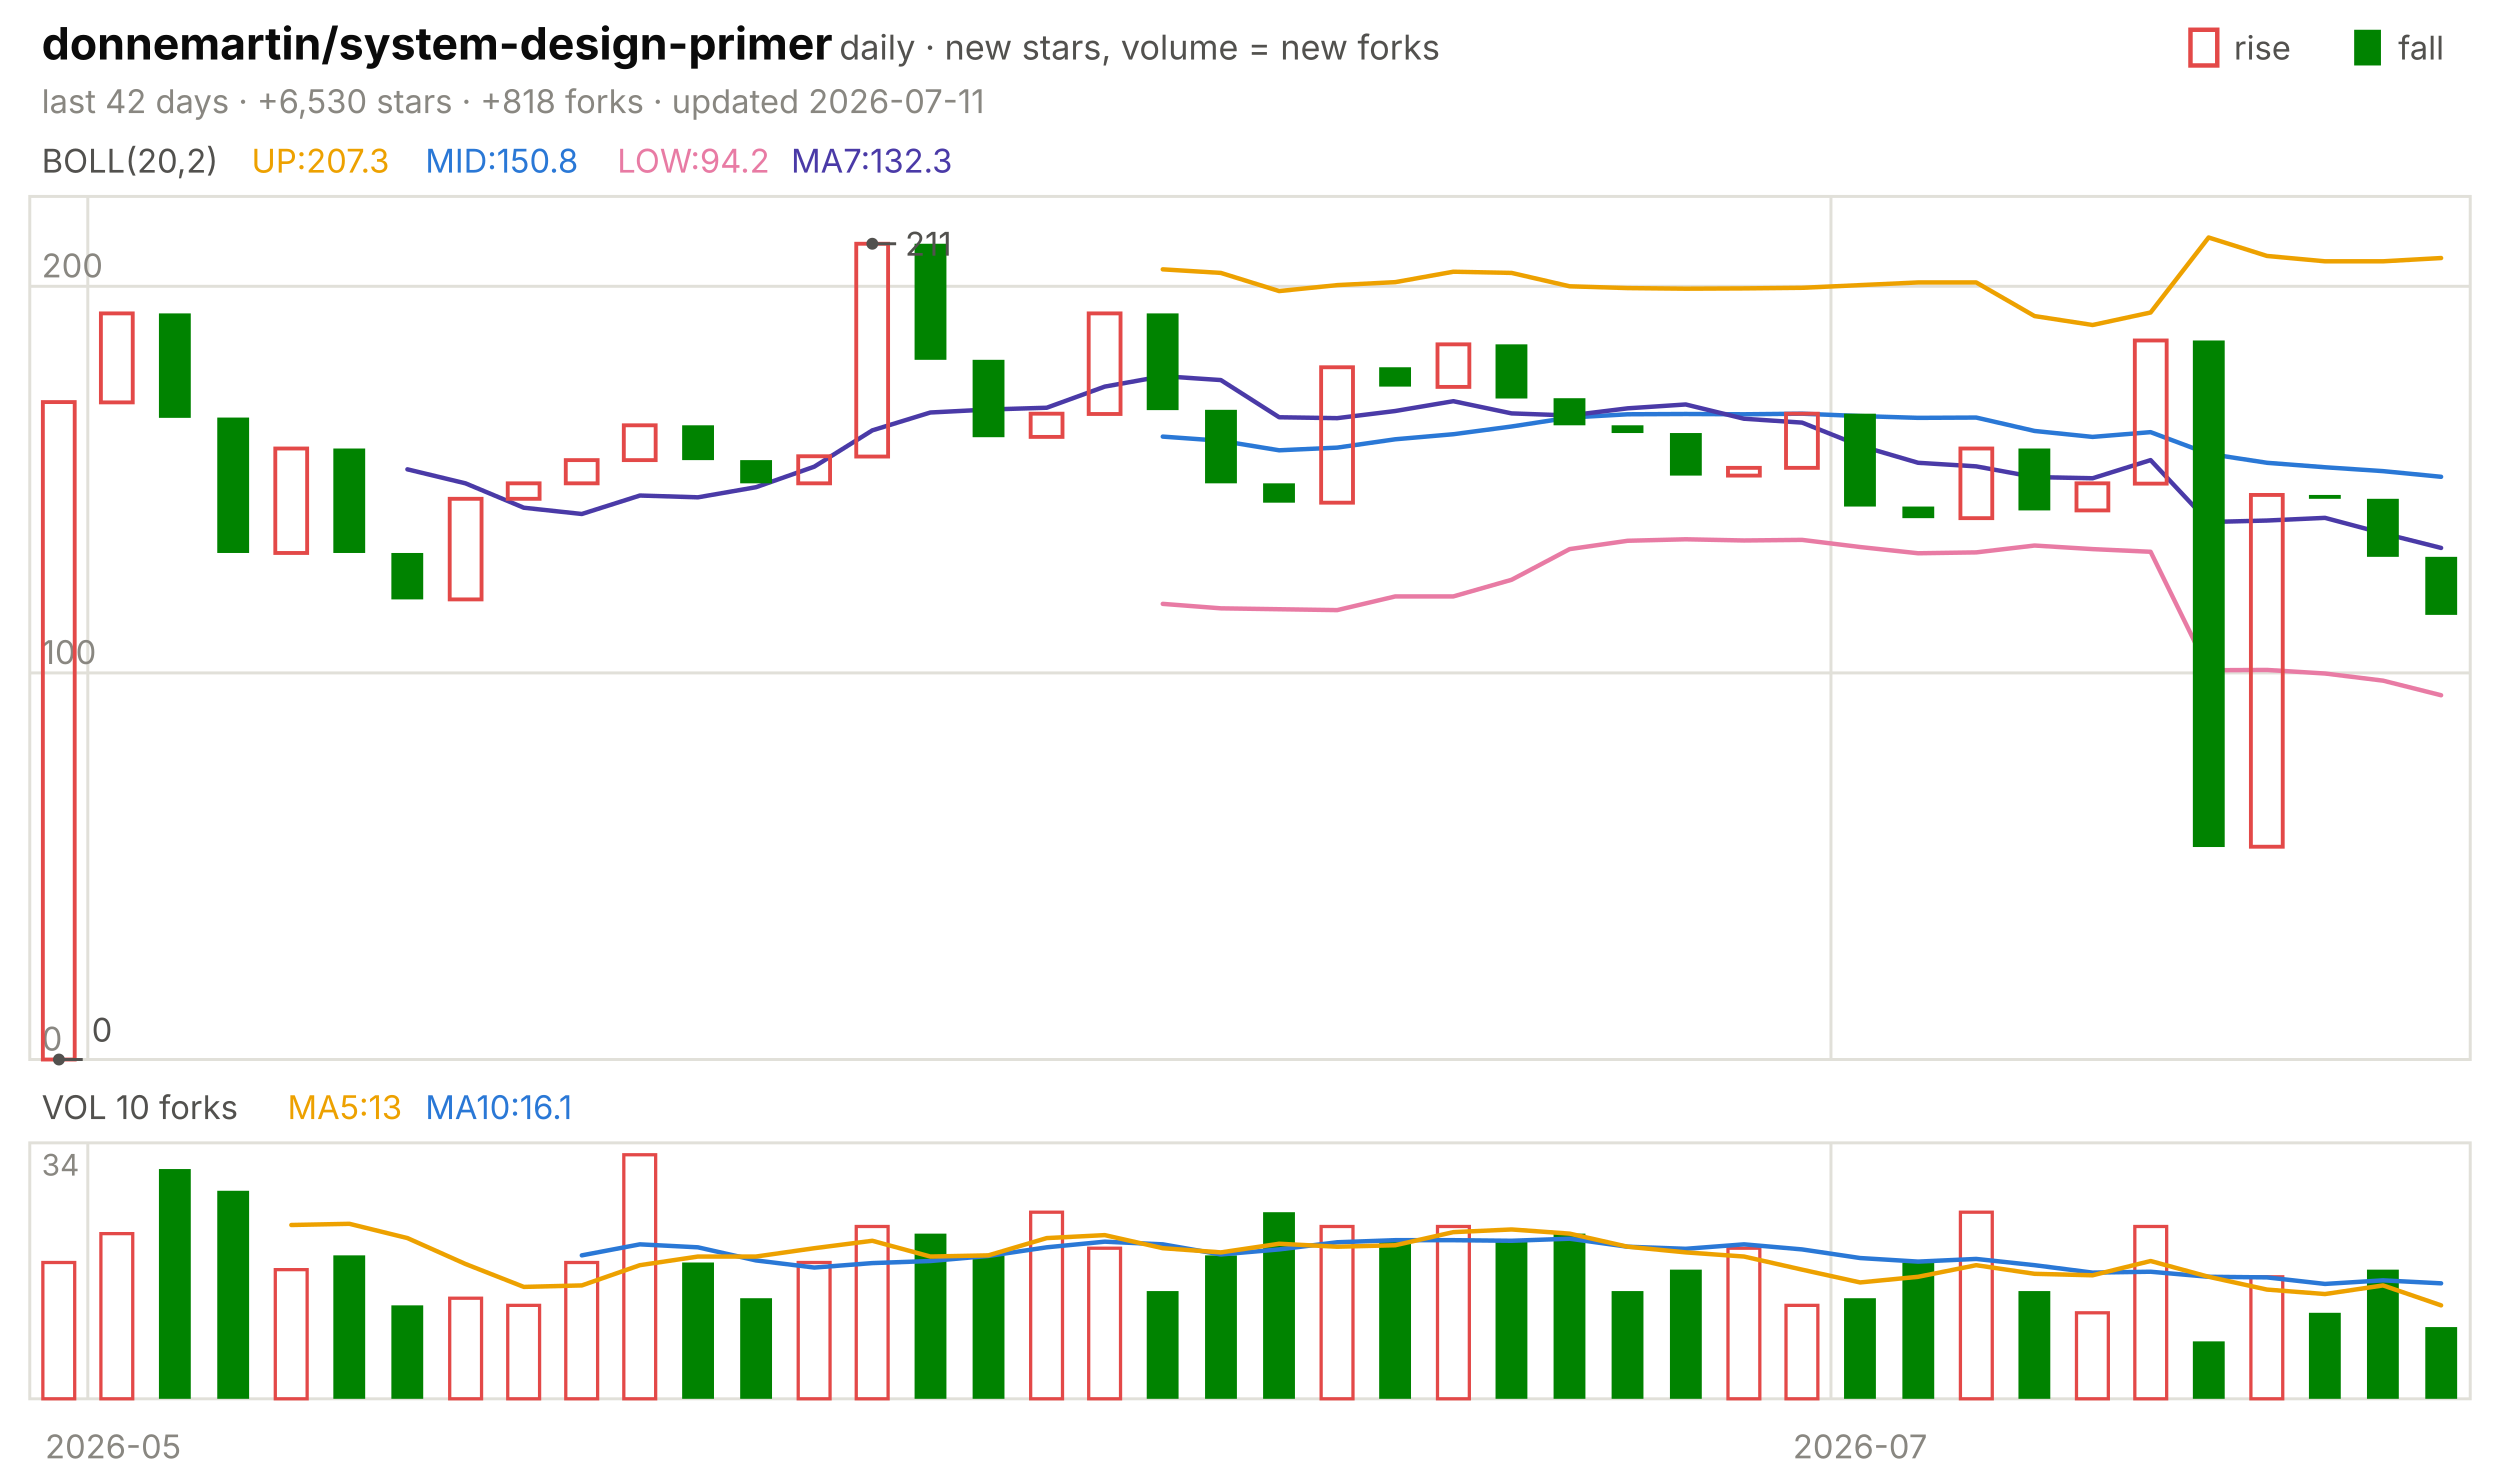
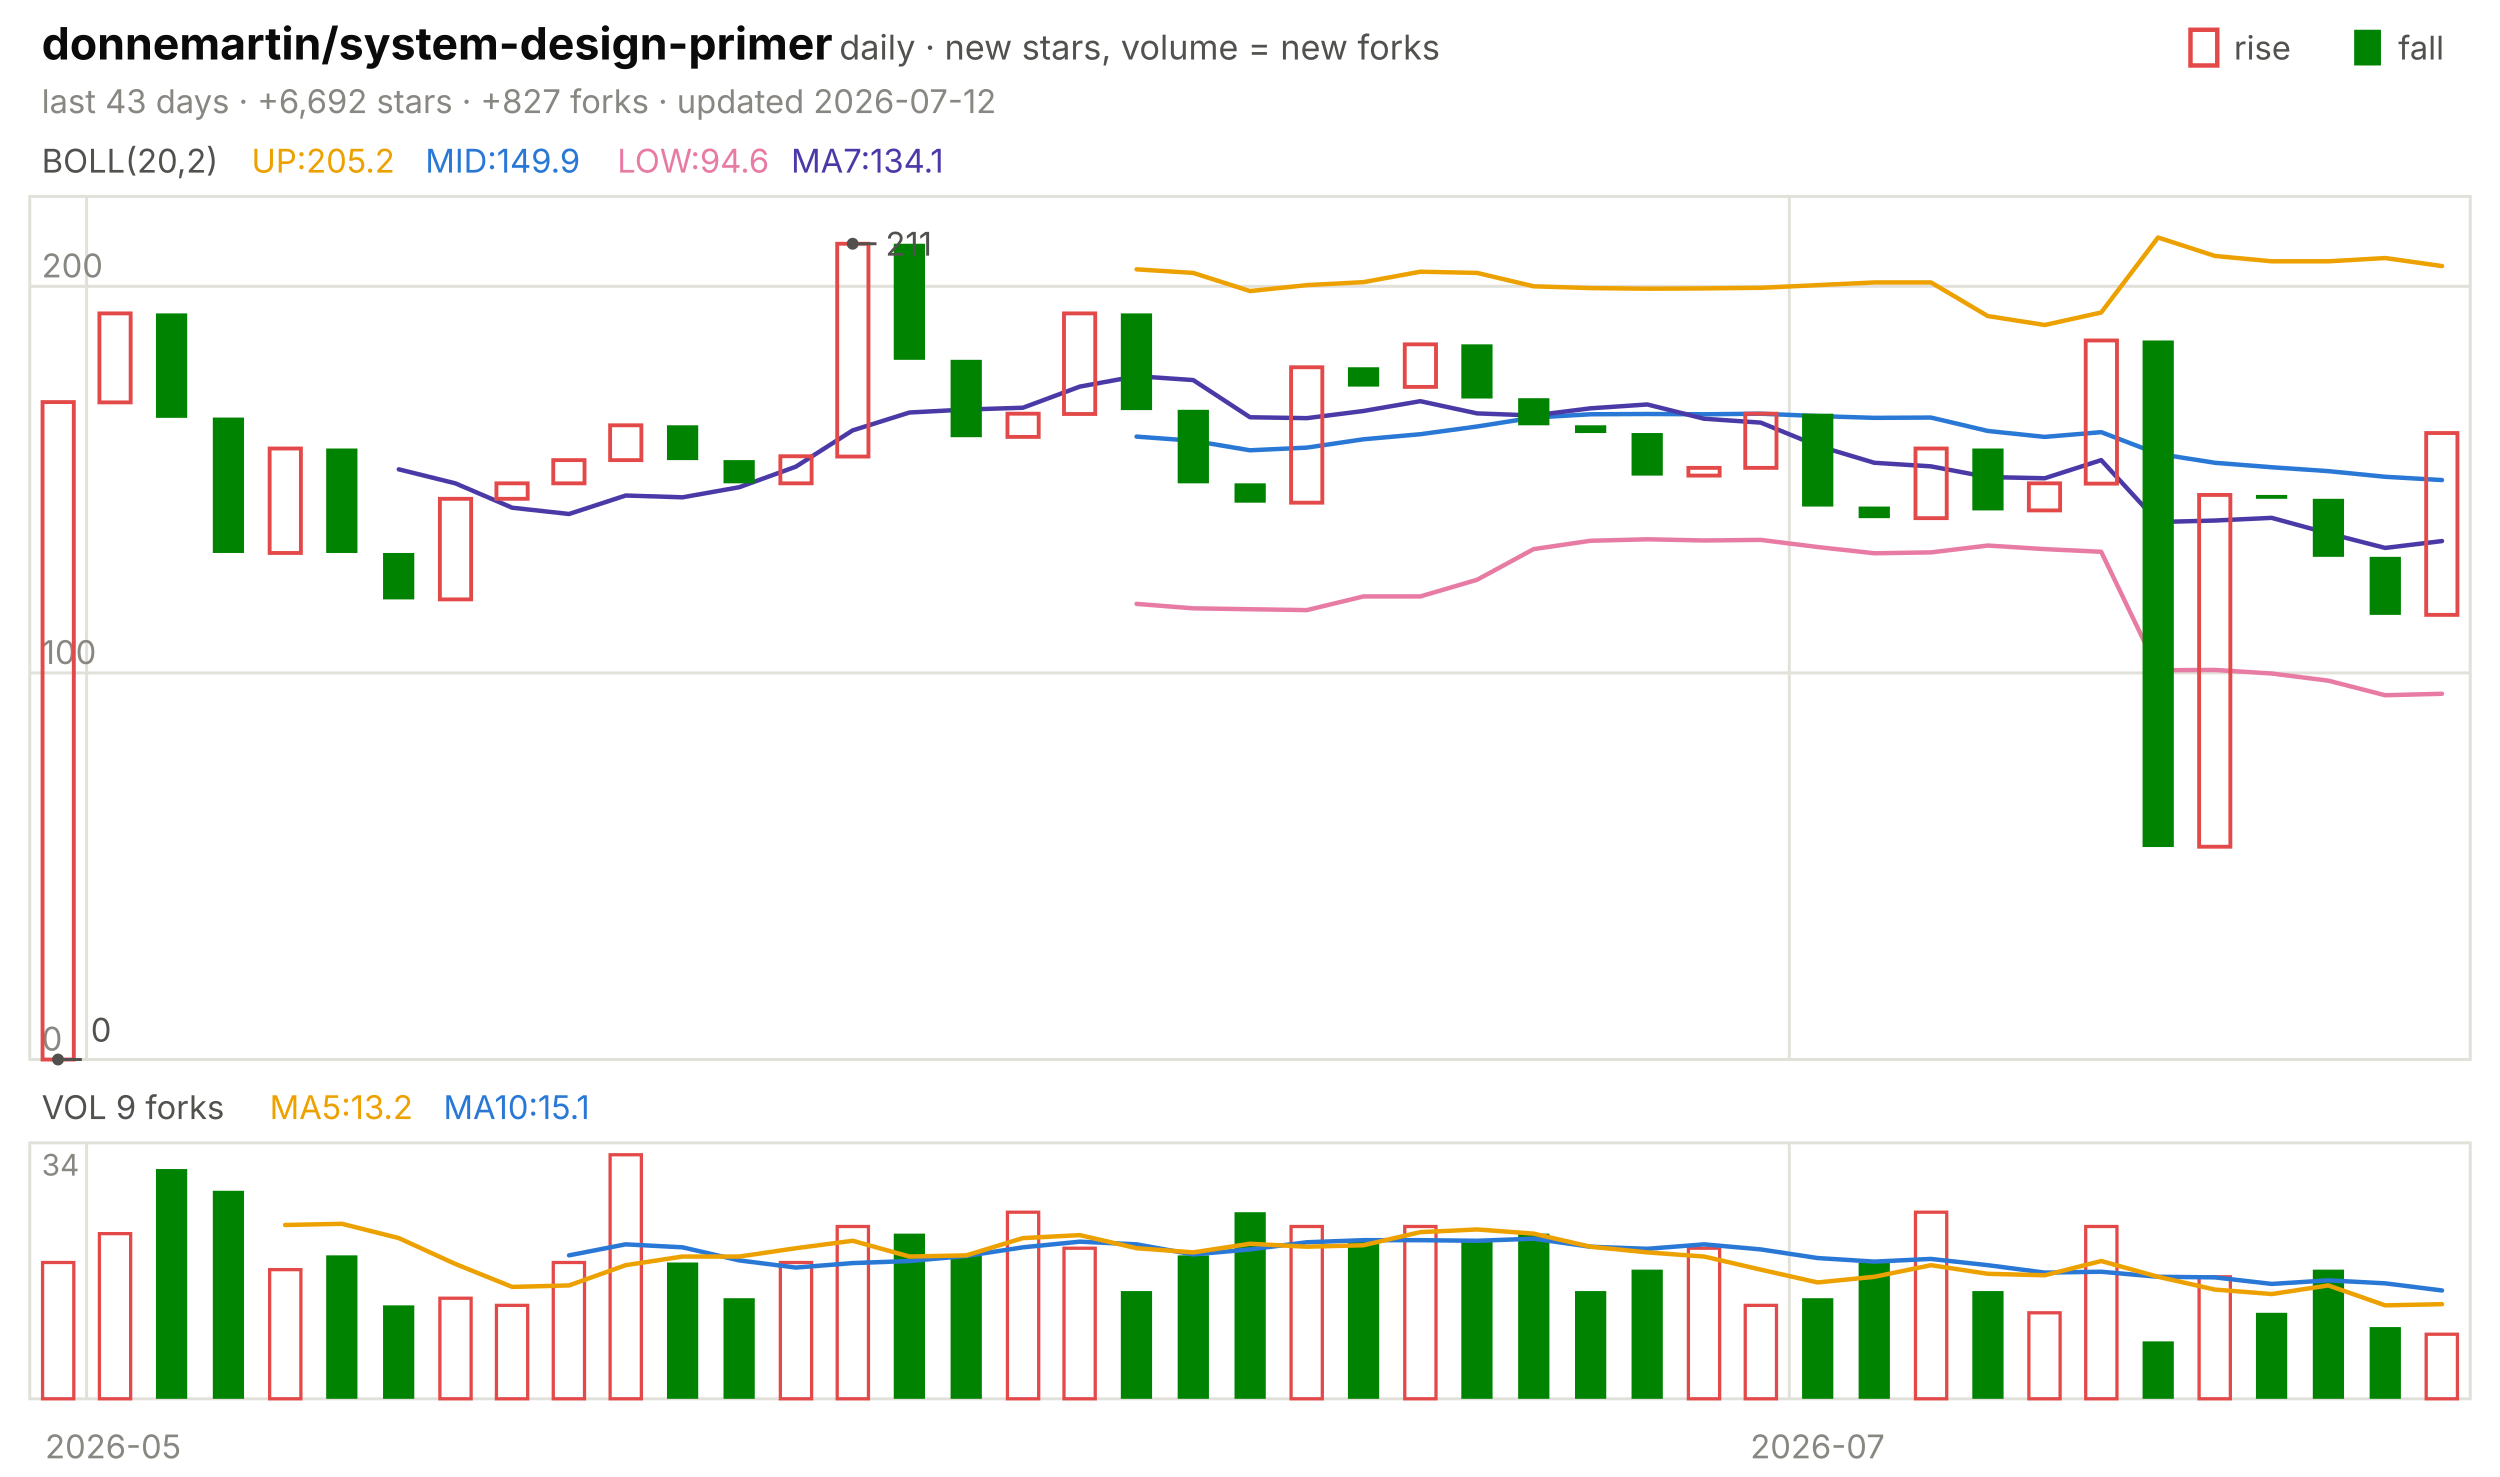
<svg xmlns="http://www.w3.org/2000/svg" viewBox="0 0 840 496" width="840" height="496" font-family="-apple-system,'Segoe UI',system-ui,sans-serif" role="img" aria-label="donnemartin/system-design-primer candlestick chart">
  <text x="14.0" y="20.0" font-size="15" fill="#0b0b0b" font-weight="650">donnemartin/system-design-primer</text>
  <text x="282.0" y="20.0" font-size="11.5" fill="#52514e">daily · new stars, volume = new forks</text>
  <text x="805.8" y="20.0" font-size="11.0" fill="#52514e">fall</text>
  <rect x="791" y="10" width="9" height="12" fill="#008300" />
  <text x="750.6" y="20.0" font-size="11.0" fill="#52514e">rise</text>
  <rect x="736" y="10" width="9" height="12" fill="none" stroke="#e34948" stroke-width="1.5" />
-   <text x="14.0" y="38.0" font-size="11.0" fill="#898781">last 42 days · +6,530 stars · +818 forks · updated 2026-07-11</text>
+   <text x="14.0" y="38.0" font-size="11.0" fill="#898781">last 43 days · +6,692 stars · +827 forks · updated 2026-07-12</text>
  <rect x="10" y="66" width="820" height="290" fill="none" stroke="#e1e0d9" />
  <rect x="10" y="384" width="820" height="86" fill="none" stroke="#e1e0d9" />
  <text x="38.0" y="490.0" font-size="11.0" fill="#898781" text-anchor="middle">2026-05</text>
-   <line x1="29.5" y1="66.0" x2="29.5" y2="356.0" stroke="#e1e0d9" stroke-width="1.0" />
-   <line x1="29.5" y1="384.0" x2="29.5" y2="470.0" stroke="#e1e0d9" stroke-width="1.0" />
-   <line x1="615.2" y1="66.0" x2="615.2" y2="356.0" stroke="#e1e0d9" stroke-width="1.0" />
-   <line x1="615.2" y1="384.0" x2="615.2" y2="470.0" stroke="#e1e0d9" stroke-width="1.0" />
-   <text x="625.0" y="490.0" font-size="11.0" fill="#898781" text-anchor="middle">2026-07</text>
+   <line x1="29.1" y1="66.0" x2="29.1" y2="356.0" stroke="#e1e0d9" stroke-width="1.0" />
+   <line x1="29.1" y1="384.0" x2="29.1" y2="470.0" stroke="#e1e0d9" stroke-width="1.0" />
+   <line x1="601.2" y1="66.0" x2="601.2" y2="356.0" stroke="#e1e0d9" stroke-width="1.0" />
+   <line x1="601.2" y1="384.0" x2="601.2" y2="470.0" stroke="#e1e0d9" stroke-width="1.0" />
+   <text x="610.7" y="490.0" font-size="11.0" fill="#898781" text-anchor="middle">2026-07</text>
  <text x="14.0" y="58.0" font-size="11.0" fill="#52514e">BOLL(20,2)</text>
-   <text x="84.5" y="58.0" font-size="11.0" fill="#eda100">UP:207.3</text>
-   <text x="142.9" y="58.0" font-size="11.0" fill="#2a78d6">MID:150.8</text>
-   <text x="207.4" y="58.0" font-size="11.0" fill="#e87ba4">LOW:94.2</text>
-   <text x="265.8" y="58.0" font-size="11.0" fill="#4a3aa7">MA7:132.3</text>
+   <text x="84.5" y="58.0" font-size="11.0" fill="#eda100">UP:205.2</text>
+   <text x="142.9" y="58.0" font-size="11.0" fill="#2a78d6">MID:149.9</text>
+   <text x="207.4" y="58.0" font-size="11.0" fill="#e87ba4">LOW:94.6</text>
+   <text x="265.8" y="58.0" font-size="11.0" fill="#4a3aa7">MA7:134.1</text>
  <line x1="10.0" y1="356.0" x2="830.0" y2="356.0" stroke="#e1e0d9" stroke-width="1.0" />
  <text x="14.0" y="353.0" font-size="11.0" fill="#898781">0</text>
  <line x1="10.0" y1="226.1" x2="830.0" y2="226.1" stroke="#e1e0d9" stroke-width="1.0" />
  <text x="14.0" y="223.1" font-size="11.0" fill="#898781">100</text>
  <line x1="10.0" y1="96.2" x2="830.0" y2="96.2" stroke="#e1e0d9" stroke-width="1.0" />
  <text x="14.0" y="93.2" font-size="11.0" fill="#898781">200</text>
-   <polyline points="390.7,90.5 410.2,91.7 429.8,97.8 449.3,95.8 468.8,94.8 488.3,91.3 507.9,91.7 527.4,96.2 546.9,96.8 566.4,97.0 586.0,96.9 605.5,96.7 625.0,95.8 644.5,94.9 664.0,94.9 683.6,106.2 703.1,109.2 722.6,105.0 742.1,79.8 761.7,86.0 781.2,87.8 800.7,87.8 820.2,86.7" fill="none" stroke="#eda100" stroke-width="1.5" stroke-linejoin="round" stroke-linecap="round" />
-   <polyline points="390.7,146.7 410.2,148.1 429.8,151.3 449.3,150.4 468.8,147.6 488.3,145.9 507.9,143.3 527.4,140.3 546.9,139.2 566.4,139.1 586.0,139.2 605.5,139.0 625.0,139.8 644.5,140.4 664.0,140.3 683.6,144.8 703.1,146.8 722.6,145.2 742.1,152.5 761.7,155.5 781.2,157.0 800.7,158.3 820.2,160.2" fill="none" stroke="#2a78d6" stroke-width="1.5" stroke-linejoin="round" stroke-linecap="round" />
-   <polyline points="390.7,202.9 410.2,204.4 429.8,204.7 449.3,205.0 468.8,200.4 488.3,200.4 507.9,194.8 527.4,184.5 546.9,181.7 566.4,181.2 586.0,181.6 605.5,181.4 625.0,183.8 644.5,185.9 664.0,185.6 683.6,183.3 703.1,184.5 722.6,185.4 742.1,225.2 761.7,225.1 781.2,226.3 800.7,228.7 820.2,233.6" fill="none" stroke="#e87ba4" stroke-width="1.5" stroke-linejoin="round" stroke-linecap="round" />
-   <polyline points="136.9,157.7 156.4,162.4 176.0,170.6 195.5,172.7 215.0,166.5 234.5,167.1 254.0,163.7 273.6,156.8 293.1,144.6 312.6,138.6 332.1,137.6 351.7,137.0 371.2,129.9 390.7,126.4 410.2,127.7 429.8,140.2 449.3,140.5 468.8,138.1 488.3,134.8 507.9,138.9 527.4,139.6 546.9,137.2 566.4,135.9 586.0,140.7 605.5,142.0 625.0,149.8 644.5,155.5 664.0,156.7 683.6,160.3 703.1,160.7 722.6,154.6 742.1,175.4 761.7,174.9 781.2,174.0 800.7,179.2 820.2,184.1" fill="none" stroke="#4a3aa7" stroke-width="1.5" stroke-linejoin="round" stroke-linecap="round" />
-   <rect x="14.4" y="135.1" width="10.7" height="220.9" fill="none" stroke="#e34948" stroke-width="1.3" />
-   <rect x="33.9" y="105.3" width="10.7" height="29.9" fill="none" stroke="#e34948" stroke-width="1.3" />
-   <rect x="53.4" y="105.3" width="10.7" height="35.1" fill="#008300" />
-   <rect x="73.0" y="140.3" width="10.7" height="45.5" fill="#008300" />
-   <rect x="92.5" y="150.7" width="10.7" height="35.1" fill="none" stroke="#e34948" stroke-width="1.3" />
-   <rect x="112.0" y="150.7" width="10.7" height="35.1" fill="#008300" />
-   <rect x="131.5" y="185.8" width="10.7" height="15.6" fill="#008300" />
-   <rect x="151.1" y="167.6" width="10.7" height="33.8" fill="none" stroke="#e34948" stroke-width="1.3" />
-   <rect x="170.6" y="162.4" width="10.7" height="5.2" fill="none" stroke="#e34948" stroke-width="1.3" />
-   <rect x="190.1" y="154.6" width="10.7" height="7.8" fill="none" stroke="#e34948" stroke-width="1.3" />
-   <rect x="209.6" y="142.9" width="10.7" height="11.7" fill="none" stroke="#e34948" stroke-width="1.3" />
-   <rect x="229.2" y="142.9" width="10.7" height="11.7" fill="#008300" />
-   <rect x="248.7" y="154.6" width="10.7" height="7.8" fill="#008300" />
-   <rect x="268.2" y="153.3" width="10.7" height="9.1" fill="none" stroke="#e34948" stroke-width="1.3" />
-   <rect x="287.7" y="81.9" width="10.7" height="71.5" fill="none" stroke="#e34948" stroke-width="1.3" />
-   <rect x="307.3" y="81.9" width="10.7" height="39.0" fill="#008300" />
-   <rect x="326.8" y="120.9" width="10.7" height="26.0" fill="#008300" />
-   <rect x="346.3" y="139.0" width="10.7" height="7.8" fill="none" stroke="#e34948" stroke-width="1.3" />
-   <rect x="365.8" y="105.3" width="10.7" height="33.8" fill="none" stroke="#e34948" stroke-width="1.3" />
-   <rect x="385.3" y="105.3" width="10.7" height="32.5" fill="#008300" />
-   <rect x="404.9" y="137.7" width="10.7" height="24.7" fill="#008300" />
-   <rect x="424.4" y="162.4" width="10.7" height="6.5" fill="#008300" />
-   <rect x="443.9" y="123.4" width="10.7" height="45.5" fill="none" stroke="#e34948" stroke-width="1.3" />
-   <rect x="463.4" y="123.4" width="10.7" height="6.5" fill="#008300" />
-   <rect x="483.0" y="115.7" width="10.7" height="14.3" fill="none" stroke="#e34948" stroke-width="1.3" />
-   <rect x="502.5" y="115.7" width="10.7" height="18.2" fill="#008300" />
-   <rect x="522.0" y="133.8" width="10.7" height="9.1" fill="#008300" />
-   <rect x="541.5" y="142.9" width="10.7" height="2.6" fill="#008300" />
-   <rect x="561.1" y="145.5" width="10.7" height="14.3" fill="#008300" />
-   <rect x="580.6" y="157.2" width="10.7" height="2.6" fill="none" stroke="#e34948" stroke-width="1.3" />
-   <rect x="600.1" y="139.0" width="10.7" height="18.2" fill="none" stroke="#e34948" stroke-width="1.3" />
-   <rect x="619.6" y="139.0" width="10.7" height="31.2" fill="#008300" />
-   <rect x="639.2" y="170.2" width="10.7" height="3.9" fill="#008300" />
-   <rect x="658.7" y="150.7" width="10.7" height="23.4" fill="none" stroke="#e34948" stroke-width="1.3" />
-   <rect x="678.2" y="150.7" width="10.7" height="20.8" fill="#008300" />
-   <rect x="697.7" y="162.4" width="10.7" height="9.1" fill="none" stroke="#e34948" stroke-width="1.3" />
-   <rect x="717.3" y="114.4" width="10.7" height="48.1" fill="none" stroke="#e34948" stroke-width="1.3" />
-   <rect x="736.8" y="114.4" width="10.7" height="170.2" fill="#008300" />
-   <rect x="756.3" y="166.3" width="10.7" height="118.2" fill="none" stroke="#e34948" stroke-width="1.3" />
-   <rect x="775.8" y="166.3" width="10.7" height="1.3" fill="#008300" />
-   <rect x="795.3" y="167.6" width="10.7" height="19.5" fill="#008300" />
-   <rect x="814.9" y="187.1" width="10.7" height="19.5" fill="#008300" />
-   <circle cx="293.1" cy="81.9" r="2" fill="#52514e" />
-   <line x1="293.1" y1="81.9" x2="301.1" y2="81.9" stroke="#52514e" stroke-width="1.0" />
-   <text x="304.1" y="85.9" font-size="11.0" fill="#52514e">211</text>
-   <circle cx="19.8" cy="356.0" r="2" fill="#52514e" />
-   <line x1="19.8" y1="356.0" x2="27.8" y2="356.0" stroke="#52514e" stroke-width="1.0" />
-   <text x="30.8" y="350.0" font-size="11.0" fill="#52514e">0</text>
-   <text x="14.0" y="376.0" font-size="11.0" fill="#52514e">VOL 10 forks</text>
-   <text x="96.6" y="376.0" font-size="11.0" fill="#eda100">MA5:13</text>
-   <text x="142.9" y="376.0" font-size="11.0" fill="#2a78d6">MA10:16.1</text>
+   <polyline points="381.9,90.5 400.9,91.7 420.0,97.8 439.1,95.8 458.1,94.8 477.2,91.3 496.3,91.7 515.3,96.2 534.4,96.8 553.5,97.0 572.6,96.9 591.6,96.7 610.7,95.8 629.8,94.9 648.8,94.9 667.9,106.2 687.0,109.2 706.0,105.0 725.1,79.8 744.2,86.0 763.3,87.8 782.3,87.8 801.4,86.7 820.5,89.4" fill="none" stroke="#eda100" stroke-width="1.5" stroke-linejoin="round" stroke-linecap="round" />
+   <polyline points="381.9,146.7 400.9,148.1 420.0,151.3 439.1,150.4 458.1,147.6 477.2,145.9 496.3,143.3 515.3,140.3 534.4,139.2 553.5,139.1 572.6,139.2 591.6,139.0 610.7,139.8 629.8,140.4 648.8,140.3 667.9,144.8 687.0,146.8 706.0,145.2 725.1,152.5 744.2,155.5 763.3,157.0 782.3,158.3 801.4,160.2 820.5,161.3" fill="none" stroke="#2a78d6" stroke-width="1.5" stroke-linejoin="round" stroke-linecap="round" />
+   <polyline points="381.9,202.9 400.9,204.4 420.0,204.7 439.1,205.0 458.1,200.4 477.2,200.4 496.3,194.8 515.3,184.5 534.4,181.7 553.5,181.2 572.6,181.6 591.6,181.4 610.7,183.8 629.8,185.9 648.8,185.6 667.9,183.3 687.0,184.5 706.0,185.4 725.1,225.2 744.2,225.1 763.3,226.3 782.3,228.7 801.4,233.6 820.5,233.1" fill="none" stroke="#e87ba4" stroke-width="1.5" stroke-linejoin="round" stroke-linecap="round" />
+   <polyline points="134.0,157.7 153.0,162.4 172.1,170.6 191.2,172.7 210.2,166.5 229.3,167.1 248.4,163.7 267.4,156.8 286.5,144.6 305.6,138.6 324.7,137.6 343.7,137.0 362.8,129.9 381.9,126.4 400.9,127.7 420.0,140.2 439.1,140.5 458.1,138.1 477.2,134.8 496.3,138.9 515.3,139.6 534.4,137.2 553.5,135.9 572.6,140.7 591.6,142.0 610.7,149.8 629.8,155.5 648.8,156.7 667.9,160.3 687.0,160.7 706.0,154.6 725.1,175.4 744.2,174.9 763.3,174.0 782.3,179.2 801.4,184.1 820.5,181.8" fill="none" stroke="#4a3aa7" stroke-width="1.5" stroke-linejoin="round" stroke-linecap="round" />
+   <rect x="14.3" y="135.1" width="10.5" height="220.9" fill="none" stroke="#e34948" stroke-width="1.3" />
+   <rect x="33.4" y="105.3" width="10.5" height="29.9" fill="none" stroke="#e34948" stroke-width="1.3" />
+   <rect x="52.4" y="105.3" width="10.5" height="35.1" fill="#008300" />
+   <rect x="71.5" y="140.3" width="10.5" height="45.5" fill="#008300" />
+   <rect x="90.6" y="150.7" width="10.5" height="35.1" fill="none" stroke="#e34948" stroke-width="1.3" />
+   <rect x="109.6" y="150.7" width="10.5" height="35.1" fill="#008300" />
+   <rect x="128.7" y="185.8" width="10.5" height="15.6" fill="#008300" />
+   <rect x="147.8" y="167.6" width="10.5" height="33.8" fill="none" stroke="#e34948" stroke-width="1.3" />
+   <rect x="166.8" y="162.4" width="10.5" height="5.2" fill="none" stroke="#e34948" stroke-width="1.3" />
+   <rect x="185.9" y="154.6" width="10.5" height="7.8" fill="none" stroke="#e34948" stroke-width="1.3" />
+   <rect x="205.0" y="142.9" width="10.5" height="11.7" fill="none" stroke="#e34948" stroke-width="1.3" />
+   <rect x="224.1" y="142.9" width="10.5" height="11.7" fill="#008300" />
+   <rect x="243.1" y="154.6" width="10.5" height="7.8" fill="#008300" />
+   <rect x="262.2" y="153.3" width="10.5" height="9.1" fill="none" stroke="#e34948" stroke-width="1.3" />
+   <rect x="281.3" y="81.9" width="10.5" height="71.5" fill="none" stroke="#e34948" stroke-width="1.3" />
+   <rect x="300.3" y="81.9" width="10.5" height="39.0" fill="#008300" />
+   <rect x="319.4" y="120.9" width="10.5" height="26.0" fill="#008300" />
+   <rect x="338.5" y="139.0" width="10.5" height="7.8" fill="none" stroke="#e34948" stroke-width="1.3" />
+   <rect x="357.5" y="105.3" width="10.5" height="33.8" fill="none" stroke="#e34948" stroke-width="1.3" />
+   <rect x="376.6" y="105.3" width="10.5" height="32.5" fill="#008300" />
+   <rect x="395.7" y="137.7" width="10.5" height="24.7" fill="#008300" />
+   <rect x="414.8" y="162.4" width="10.5" height="6.5" fill="#008300" />
+   <rect x="433.8" y="123.4" width="10.5" height="45.5" fill="none" stroke="#e34948" stroke-width="1.3" />
+   <rect x="452.9" y="123.4" width="10.5" height="6.5" fill="#008300" />
+   <rect x="472.0" y="115.7" width="10.5" height="14.3" fill="none" stroke="#e34948" stroke-width="1.3" />
+   <rect x="491.0" y="115.7" width="10.5" height="18.2" fill="#008300" />
+   <rect x="510.1" y="133.8" width="10.5" height="9.1" fill="#008300" />
+   <rect x="529.2" y="142.9" width="10.5" height="2.6" fill="#008300" />
+   <rect x="548.2" y="145.5" width="10.5" height="14.3" fill="#008300" />
+   <rect x="567.3" y="157.2" width="10.5" height="2.6" fill="none" stroke="#e34948" stroke-width="1.3" />
+   <rect x="586.4" y="139.0" width="10.5" height="18.2" fill="none" stroke="#e34948" stroke-width="1.3" />
+   <rect x="605.5" y="139.0" width="10.5" height="31.2" fill="#008300" />
+   <rect x="624.5" y="170.2" width="10.5" height="3.9" fill="#008300" />
+   <rect x="643.6" y="150.7" width="10.5" height="23.4" fill="none" stroke="#e34948" stroke-width="1.3" />
+   <rect x="662.7" y="150.7" width="10.5" height="20.8" fill="#008300" />
+   <rect x="681.7" y="162.4" width="10.5" height="9.1" fill="none" stroke="#e34948" stroke-width="1.3" />
+   <rect x="700.8" y="114.4" width="10.5" height="48.1" fill="none" stroke="#e34948" stroke-width="1.3" />
+   <rect x="719.9" y="114.4" width="10.5" height="170.2" fill="#008300" />
+   <rect x="738.9" y="166.3" width="10.5" height="118.2" fill="none" stroke="#e34948" stroke-width="1.3" />
+   <rect x="758.0" y="166.3" width="10.5" height="1.3" fill="#008300" />
+   <rect x="777.1" y="167.6" width="10.5" height="19.5" fill="#008300" />
+   <rect x="796.2" y="187.1" width="10.5" height="19.5" fill="#008300" />
+   <rect x="815.2" y="145.5" width="10.5" height="61.1" fill="none" stroke="#e34948" stroke-width="1.3" />
+   <circle cx="286.5" cy="81.9" r="2" fill="#52514e" />
+   <line x1="286.5" y1="81.9" x2="294.5" y2="81.9" stroke="#52514e" stroke-width="1.0" />
+   <text x="297.5" y="85.9" font-size="11.0" fill="#52514e">211</text>
+   <circle cx="19.5" cy="356.0" r="2" fill="#52514e" />
+   <line x1="19.5" y1="356.0" x2="27.5" y2="356.0" stroke="#52514e" stroke-width="1.0" />
+   <text x="30.5" y="350.0" font-size="11.0" fill="#52514e">0</text>
+   <text x="14.0" y="376.0" font-size="11.0" fill="#52514e">VOL 9 forks</text>
+   <text x="90.6" y="376.0" font-size="11.0" fill="#eda100">MA5:13.2</text>
+   <text x="149.0" y="376.0" font-size="11.0" fill="#2a78d6">MA10:15.1</text>
  <text x="14.0" y="395.0" font-size="10" fill="#898781">34</text>
-   <rect x="14.4" y="424.2" width="10.7" height="45.8" fill="none" stroke="#e34948" stroke-width="1.1" />
-   <rect x="33.9" y="414.5" width="10.7" height="55.5" fill="none" stroke="#e34948" stroke-width="1.1" />
-   <rect x="53.4" y="392.8" width="10.7" height="77.2" fill="#008300" />
-   <rect x="73.0" y="400.1" width="10.7" height="69.9" fill="#008300" />
-   <rect x="92.5" y="426.6" width="10.7" height="43.4" fill="none" stroke="#e34948" stroke-width="1.1" />
-   <rect x="112.0" y="421.8" width="10.7" height="48.2" fill="#008300" />
-   <rect x="131.5" y="438.6" width="10.7" height="31.4" fill="#008300" />
-   <rect x="151.1" y="436.2" width="10.7" height="33.8" fill="none" stroke="#e34948" stroke-width="1.1" />
-   <rect x="170.6" y="438.6" width="10.7" height="31.4" fill="none" stroke="#e34948" stroke-width="1.1" />
-   <rect x="190.1" y="424.2" width="10.7" height="45.8" fill="none" stroke="#e34948" stroke-width="1.1" />
-   <rect x="209.6" y="388.0" width="10.7" height="82.0" fill="none" stroke="#e34948" stroke-width="1.1" />
-   <rect x="229.2" y="424.2" width="10.7" height="45.8" fill="#008300" />
-   <rect x="248.7" y="436.2" width="10.7" height="33.8" fill="#008300" />
-   <rect x="268.2" y="424.2" width="10.7" height="45.8" fill="none" stroke="#e34948" stroke-width="1.1" />
-   <rect x="287.7" y="412.1" width="10.7" height="57.9" fill="none" stroke="#e34948" stroke-width="1.1" />
-   <rect x="307.3" y="414.5" width="10.7" height="55.5" fill="#008300" />
-   <rect x="326.8" y="421.8" width="10.7" height="48.2" fill="#008300" />
-   <rect x="346.3" y="407.3" width="10.7" height="62.7" fill="none" stroke="#e34948" stroke-width="1.1" />
-   <rect x="365.8" y="419.4" width="10.7" height="50.6" fill="none" stroke="#e34948" stroke-width="1.1" />
-   <rect x="385.3" y="433.8" width="10.7" height="36.2" fill="#008300" />
-   <rect x="404.9" y="421.8" width="10.7" height="48.2" fill="#008300" />
-   <rect x="424.4" y="407.3" width="10.7" height="62.7" fill="#008300" />
-   <rect x="443.9" y="412.1" width="10.7" height="57.9" fill="none" stroke="#e34948" stroke-width="1.1" />
-   <rect x="463.4" y="416.9" width="10.7" height="53.1" fill="#008300" />
-   <rect x="483.0" y="412.1" width="10.7" height="57.9" fill="none" stroke="#e34948" stroke-width="1.1" />
-   <rect x="502.5" y="416.9" width="10.7" height="53.1" fill="#008300" />
-   <rect x="522.0" y="414.5" width="10.7" height="55.5" fill="#008300" />
-   <rect x="541.5" y="433.8" width="10.7" height="36.2" fill="#008300" />
-   <rect x="561.1" y="426.6" width="10.7" height="43.4" fill="#008300" />
-   <rect x="580.6" y="419.4" width="10.7" height="50.6" fill="none" stroke="#e34948" stroke-width="1.1" />
-   <rect x="600.1" y="438.6" width="10.7" height="31.4" fill="none" stroke="#e34948" stroke-width="1.1" />
-   <rect x="619.6" y="436.2" width="10.7" height="33.8" fill="#008300" />
-   <rect x="639.2" y="424.2" width="10.7" height="45.8" fill="#008300" />
-   <rect x="658.7" y="407.3" width="10.7" height="62.7" fill="none" stroke="#e34948" stroke-width="1.1" />
-   <rect x="678.2" y="433.8" width="10.7" height="36.2" fill="#008300" />
-   <rect x="697.7" y="441.1" width="10.7" height="28.9" fill="none" stroke="#e34948" stroke-width="1.1" />
-   <rect x="717.3" y="412.1" width="10.7" height="57.9" fill="none" stroke="#e34948" stroke-width="1.1" />
-   <rect x="736.8" y="450.7" width="10.7" height="19.3" fill="#008300" />
-   <rect x="756.3" y="429.0" width="10.7" height="41.0" fill="none" stroke="#e34948" stroke-width="1.1" />
-   <rect x="775.8" y="441.1" width="10.7" height="28.9" fill="#008300" />
-   <rect x="795.3" y="426.6" width="10.7" height="43.4" fill="#008300" />
-   <rect x="814.9" y="445.9" width="10.7" height="24.1" fill="#008300" />
-   <polyline points="195.5,421.8 215.0,418.1 234.5,419.1 254.0,423.5 273.6,425.9 293.1,424.4 312.6,423.7 332.1,422.0 351.7,419.1 371.2,417.2 390.7,418.1 410.2,421.5 429.8,419.8 449.3,417.4 468.8,416.7 488.3,416.7 507.9,416.9 527.4,416.2 546.9,418.9 566.4,419.6 586.0,418.1 605.5,419.8 625.0,422.7 644.5,423.9 664.0,423.0 683.6,425.1 703.1,427.6 722.6,427.3 742.1,429.0 761.7,429.2 781.2,431.4 800.7,430.2 820.2,431.2" fill="none" stroke="#2a78d6" stroke-width="1.5" stroke-linejoin="round" stroke-linecap="round" />
-   <polyline points="97.9,411.6 117.4,411.2 136.9,416.0 156.4,424.7 176.0,432.4 195.5,431.9 215.0,425.1 234.5,422.2 254.0,422.2 273.6,419.4 293.1,416.9 312.6,422.2 332.1,421.8 351.7,416.0 371.2,415.0 390.7,419.4 410.2,420.8 429.8,417.9 449.3,418.9 468.8,418.4 488.3,414.0 507.9,413.1 527.4,414.5 546.9,418.9 566.4,420.8 586.0,422.2 605.5,426.6 625.0,430.9 644.5,429.0 664.0,425.1 683.6,428.0 703.1,428.5 722.6,423.7 742.1,429.0 761.7,433.3 781.2,434.8 800.7,431.9 820.2,438.6" fill="none" stroke="#eda100" stroke-width="1.5" stroke-linejoin="round" stroke-linecap="round" />
+   <rect x="14.3" y="424.2" width="10.5" height="45.8" fill="none" stroke="#e34948" stroke-width="1.1" />
+   <rect x="33.4" y="414.5" width="10.5" height="55.5" fill="none" stroke="#e34948" stroke-width="1.1" />
+   <rect x="52.4" y="392.8" width="10.5" height="77.2" fill="#008300" />
+   <rect x="71.5" y="400.1" width="10.5" height="69.9" fill="#008300" />
+   <rect x="90.6" y="426.6" width="10.5" height="43.4" fill="none" stroke="#e34948" stroke-width="1.1" />
+   <rect x="109.6" y="421.8" width="10.5" height="48.2" fill="#008300" />
+   <rect x="128.7" y="438.6" width="10.5" height="31.4" fill="#008300" />
+   <rect x="147.8" y="436.2" width="10.5" height="33.8" fill="none" stroke="#e34948" stroke-width="1.1" />
+   <rect x="166.8" y="438.6" width="10.5" height="31.4" fill="none" stroke="#e34948" stroke-width="1.1" />
+   <rect x="185.9" y="424.2" width="10.5" height="45.8" fill="none" stroke="#e34948" stroke-width="1.1" />
+   <rect x="205.0" y="388.0" width="10.5" height="82.0" fill="none" stroke="#e34948" stroke-width="1.1" />
+   <rect x="224.1" y="424.2" width="10.5" height="45.8" fill="#008300" />
+   <rect x="243.1" y="436.2" width="10.5" height="33.8" fill="#008300" />
+   <rect x="262.2" y="424.2" width="10.5" height="45.8" fill="none" stroke="#e34948" stroke-width="1.1" />
+   <rect x="281.3" y="412.1" width="10.5" height="57.9" fill="none" stroke="#e34948" stroke-width="1.1" />
+   <rect x="300.3" y="414.5" width="10.5" height="55.5" fill="#008300" />
+   <rect x="319.4" y="421.8" width="10.5" height="48.2" fill="#008300" />
+   <rect x="338.5" y="407.3" width="10.5" height="62.7" fill="none" stroke="#e34948" stroke-width="1.1" />
+   <rect x="357.5" y="419.4" width="10.5" height="50.6" fill="none" stroke="#e34948" stroke-width="1.1" />
+   <rect x="376.6" y="433.8" width="10.5" height="36.2" fill="#008300" />
+   <rect x="395.7" y="421.8" width="10.5" height="48.2" fill="#008300" />
+   <rect x="414.8" y="407.3" width="10.5" height="62.7" fill="#008300" />
+   <rect x="433.8" y="412.1" width="10.5" height="57.9" fill="none" stroke="#e34948" stroke-width="1.1" />
+   <rect x="452.9" y="416.9" width="10.5" height="53.1" fill="#008300" />
+   <rect x="472.0" y="412.1" width="10.5" height="57.9" fill="none" stroke="#e34948" stroke-width="1.1" />
+   <rect x="491.0" y="416.9" width="10.5" height="53.1" fill="#008300" />
+   <rect x="510.1" y="414.5" width="10.5" height="55.5" fill="#008300" />
+   <rect x="529.2" y="433.8" width="10.5" height="36.2" fill="#008300" />
+   <rect x="548.2" y="426.6" width="10.5" height="43.4" fill="#008300" />
+   <rect x="567.3" y="419.4" width="10.5" height="50.6" fill="none" stroke="#e34948" stroke-width="1.1" />
+   <rect x="586.4" y="438.6" width="10.5" height="31.4" fill="none" stroke="#e34948" stroke-width="1.1" />
+   <rect x="605.5" y="436.2" width="10.5" height="33.8" fill="#008300" />
+   <rect x="624.5" y="424.2" width="10.5" height="45.8" fill="#008300" />
+   <rect x="643.6" y="407.3" width="10.5" height="62.7" fill="none" stroke="#e34948" stroke-width="1.1" />
+   <rect x="662.7" y="433.8" width="10.5" height="36.2" fill="#008300" />
+   <rect x="681.7" y="441.1" width="10.5" height="28.9" fill="none" stroke="#e34948" stroke-width="1.1" />
+   <rect x="700.8" y="412.1" width="10.5" height="57.9" fill="none" stroke="#e34948" stroke-width="1.1" />
+   <rect x="719.9" y="450.7" width="10.5" height="19.3" fill="#008300" />
+   <rect x="738.9" y="429.0" width="10.5" height="41.0" fill="none" stroke="#e34948" stroke-width="1.1" />
+   <rect x="758.0" y="441.1" width="10.5" height="28.9" fill="#008300" />
+   <rect x="777.1" y="426.6" width="10.5" height="43.4" fill="#008300" />
+   <rect x="796.2" y="445.9" width="10.5" height="24.1" fill="#008300" />
+   <rect x="815.2" y="448.3" width="10.5" height="21.7" fill="none" stroke="#e34948" stroke-width="1.1" />
+   <polyline points="191.2,421.8 210.2,418.1 229.3,419.1 248.4,423.5 267.4,425.9 286.5,424.4 305.6,423.7 324.7,422.0 343.7,419.1 362.8,417.2 381.9,418.1 400.9,421.5 420.0,419.8 439.1,417.4 458.1,416.7 477.2,416.7 496.3,416.9 515.3,416.2 534.4,418.9 553.5,419.6 572.6,418.1 591.6,419.8 610.7,422.7 629.8,423.9 648.8,423.0 667.9,425.1 687.0,427.6 706.0,427.3 725.1,429.0 744.2,429.2 763.3,431.4 782.3,430.2 801.4,431.2 820.5,433.6" fill="none" stroke="#2a78d6" stroke-width="1.5" stroke-linejoin="round" stroke-linecap="round" />
+   <polyline points="95.8,411.6 114.9,411.2 134.0,416.0 153.0,424.7 172.1,432.4 191.2,431.9 210.2,425.1 229.3,422.2 248.4,422.2 267.4,419.4 286.5,416.9 305.6,422.2 324.7,421.8 343.7,416.0 362.8,415.0 381.9,419.4 400.9,420.8 420.0,417.9 439.1,418.9 458.1,418.4 477.2,414.0 496.3,413.1 515.3,414.5 534.4,418.9 553.5,420.8 572.6,422.2 591.6,426.6 610.7,430.9 629.8,429.0 648.8,425.1 667.9,428.0 687.0,428.5 706.0,423.7 725.1,429.0 744.2,433.3 763.3,434.8 782.3,431.9 801.4,438.6 820.5,438.2" fill="none" stroke="#eda100" stroke-width="1.5" stroke-linejoin="round" stroke-linecap="round" />
</svg>
